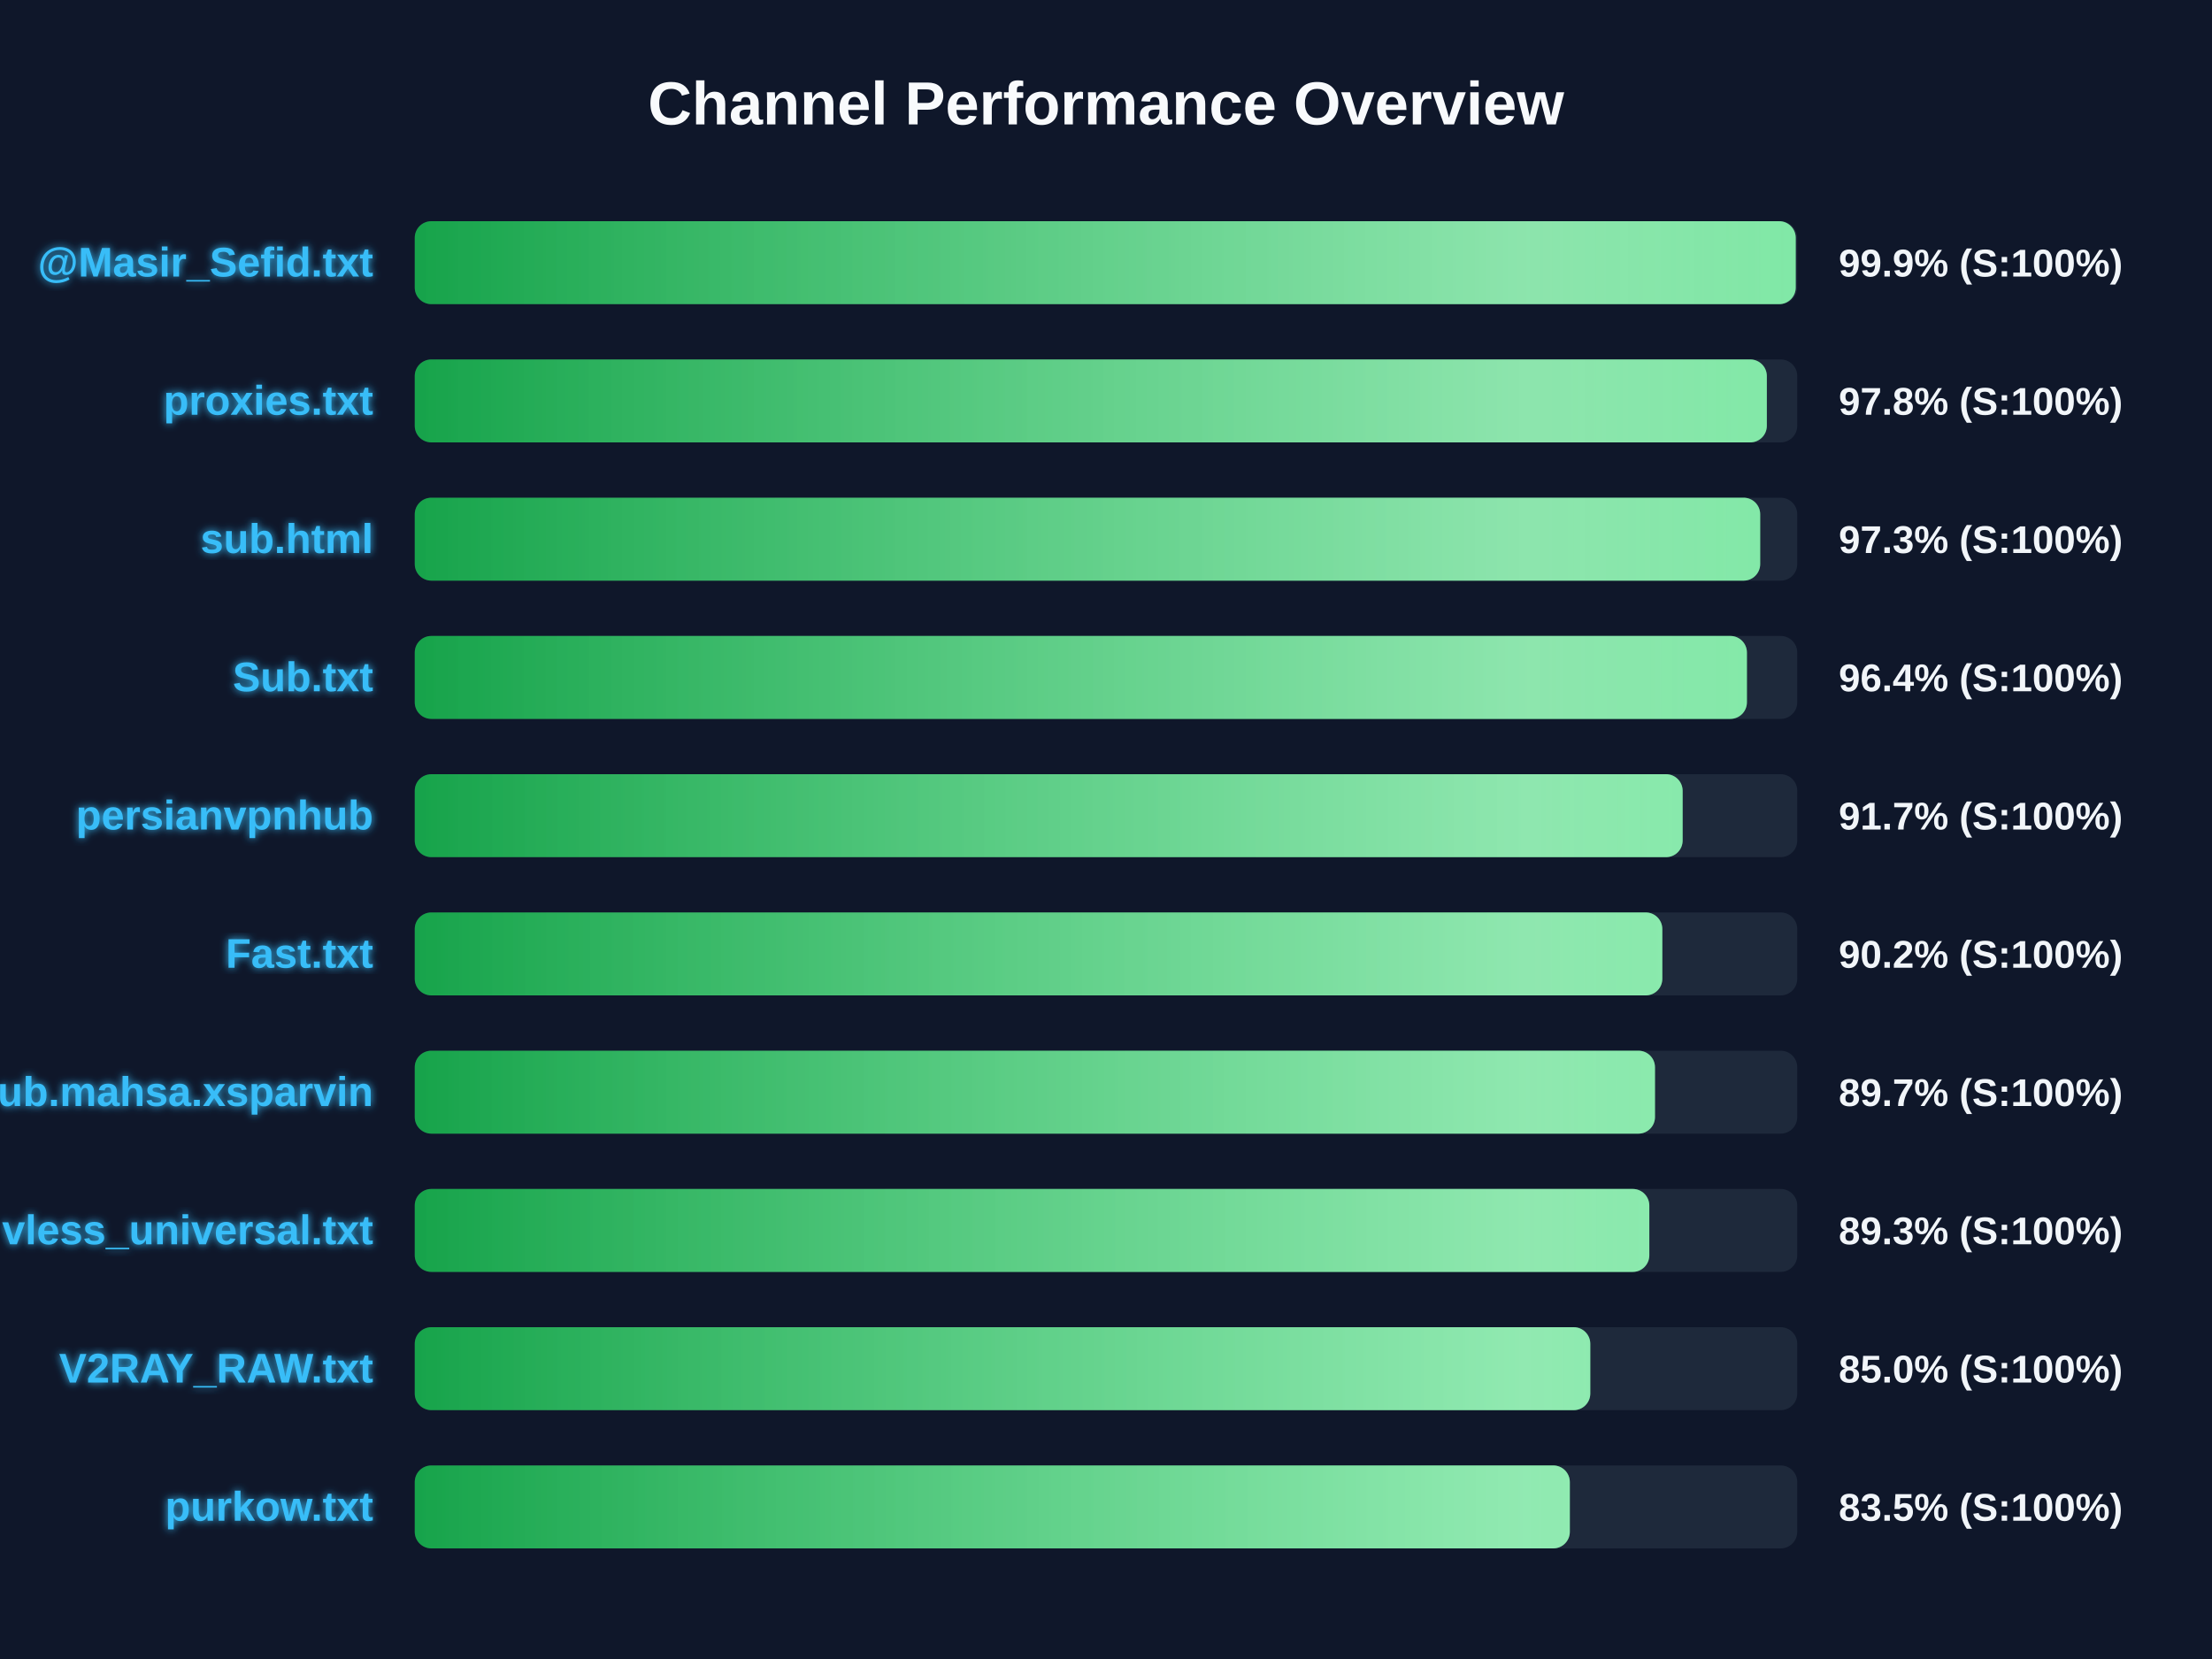
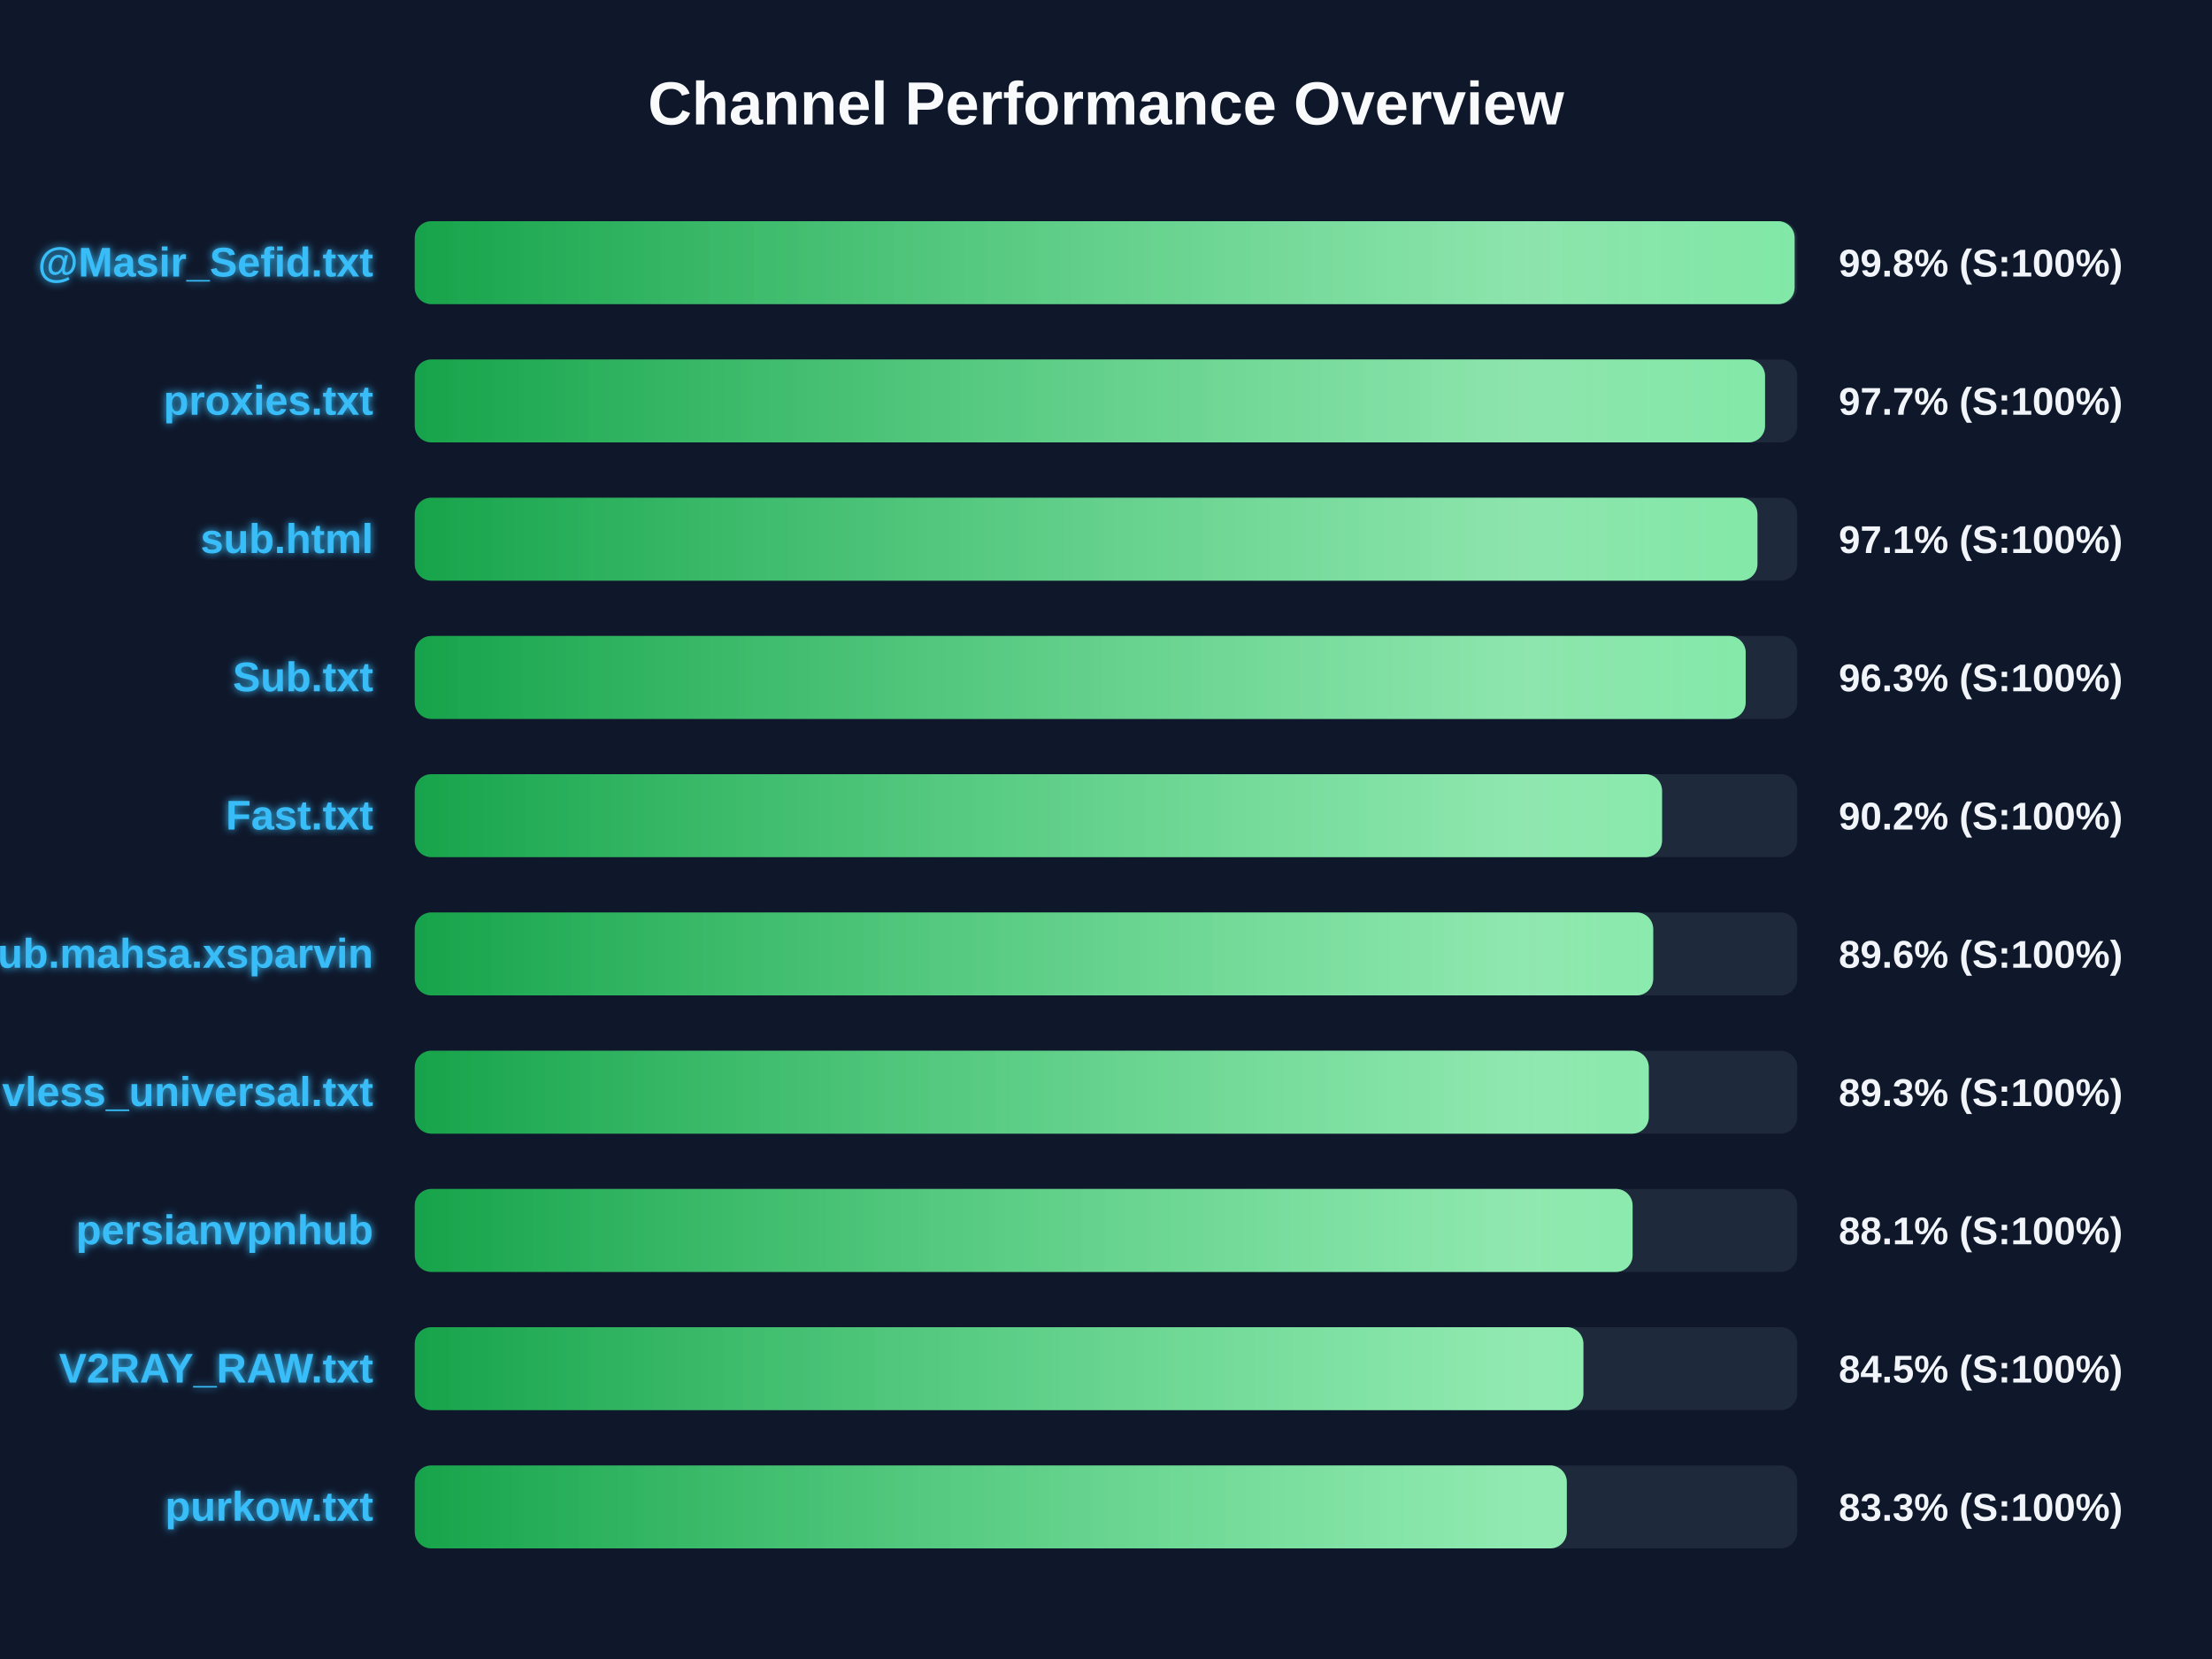
<svg xmlns="http://www.w3.org/2000/svg" width="800" height="600" version="1.1">
  <defs>
    <linearGradient id="grad-green" x1="0%" y1="0%" x2="100%" y2="0%">
      <stop offset="0%" stop-color="#16a34a" />
      <stop offset="100%" stop-color="#4ade80" />
    </linearGradient>
    <linearGradient id="grad-yellow" x1="0%" y1="0%" x2="100%" y2="0%">
      <stop offset="0%" stop-color="#ca8a04" />
      <stop offset="100%" stop-color="#fde047" />
    </linearGradient>
    <linearGradient id="grad-red" x1="0%" y1="0%" x2="100%" y2="0%">
      <stop offset="0%" stop-color="#dc2626" />
      <stop offset="100%" stop-color="#f87171" />
    </linearGradient>
    <linearGradient id="shimmer" x1="0%" y1="0%" x2="100%" y2="0%">
      <stop offset="0%" stop-color="rgba(255,255,255,0)" />
      <stop offset="50%" stop-color="rgba(255,255,255,0.4)" />
      <stop offset="100%" stop-color="rgba(255,255,255,0)" />
    </linearGradient>
    <filter id="glow" x="-20%" y="-20%" width="140%" height="140%">
      <feGaussianBlur stdDeviation="1.5" result="blur" />
      <feComposite in="SourceGraphic" in2="blur" operator="over" />
    </filter>
  </defs>
  <style>
        .bg-rect { fill: #0f172a; }
        .title { font: bold 22px 'Segoe UI', Arial, sans-serif; fill: #f8fafc; }
        .row { font: bold 15px 'Segoe UI', Arial, sans-serif; fill: #38bdf8; filter: url(#glow); }
        .score { font: bold 14px 'Segoe UI', Arial, sans-serif; fill: #f1f5f9; }
        @keyframes shimmer-anim {
            0% { transform: translateX(-100%); }
            100% { transform: translateX(200%); }
        }
        .shimmer-rect {
            animation: shimmer-anim 2.5s infinite linear;
        }
    </style>
  <rect width="100%" height="100%" class="bg-rect" />
  <text x="400" y="45" text-anchor="middle" class="title">Channel Performance Overview</text>
  <rect x="150" y="80" width="500" height="30" fill="#1e293b" rx="6" />
  <clipPath id="clip-0">
-     <rect x="150" y="80" width="499.45" height="30" rx="6" />
+     <rect x="150" y="80" width="499.05" height="30" rx="6" />
  </clipPath>
-   <rect x="150" y="80" width="499.45" height="30" fill="url(#grad-green)" rx="6" />
+   <rect x="150" y="80" width="499.05" height="30" fill="url(#grad-green)" rx="6" />
  <g clip-path="url(#clip-0)">
    <rect x="150" y="80" width="100%" height="30" fill="url(#shimmer)" class="shimmer-rect" />
  </g>
  <text x="135" y="100" text-anchor="end" class="row">@Masir_Sefid.txt</text>
-   <text x="665" y="100" text-anchor="start" class="score">99.9% (S:100%)</text>
+   <text x="665" y="100" text-anchor="start" class="score">99.8% (S:100%)</text>
  <rect x="150" y="130" width="500" height="30" fill="#1e293b" rx="6" />
  <clipPath id="clip-1">
-     <rect x="150" y="130" width="489.0" height="30" rx="6" />
+     <rect x="150" y="130" width="488.35" height="30" rx="6" />
  </clipPath>
-   <rect x="150" y="130" width="489.0" height="30" fill="url(#grad-green)" rx="6" />
+   <rect x="150" y="130" width="488.35" height="30" fill="url(#grad-green)" rx="6" />
  <g clip-path="url(#clip-1)">
    <rect x="150" y="130" width="100%" height="30" fill="url(#shimmer)" class="shimmer-rect" />
  </g>
  <text x="135" y="150" text-anchor="end" class="row">proxies.txt</text>
-   <text x="665" y="150" text-anchor="start" class="score">97.8% (S:100%)</text>
+   <text x="665" y="150" text-anchor="start" class="score">97.7% (S:100%)</text>
  <rect x="150" y="180" width="500" height="30" fill="#1e293b" rx="6" />
  <clipPath id="clip-2">
-     <rect x="150" y="180" width="486.6" height="30" rx="6" />
+     <rect x="150" y="180" width="485.6" height="30" rx="6" />
  </clipPath>
-   <rect x="150" y="180" width="486.6" height="30" fill="url(#grad-green)" rx="6" />
+   <rect x="150" y="180" width="485.6" height="30" fill="url(#grad-green)" rx="6" />
  <g clip-path="url(#clip-2)">
    <rect x="150" y="180" width="100%" height="30" fill="url(#shimmer)" class="shimmer-rect" />
  </g>
  <text x="135" y="200" text-anchor="end" class="row">sub.html</text>
-   <text x="665" y="200" text-anchor="start" class="score">97.3% (S:100%)</text>
+   <text x="665" y="200" text-anchor="start" class="score">97.1% (S:100%)</text>
  <rect x="150" y="230" width="500" height="30" fill="#1e293b" rx="6" />
  <clipPath id="clip-3">
-     <rect x="150" y="230" width="481.8" height="30" rx="6" />
+     <rect x="150" y="230" width="481.35" height="30" rx="6" />
  </clipPath>
-   <rect x="150" y="230" width="481.8" height="30" fill="url(#grad-green)" rx="6" />
+   <rect x="150" y="230" width="481.35" height="30" fill="url(#grad-green)" rx="6" />
  <g clip-path="url(#clip-3)">
    <rect x="150" y="230" width="100%" height="30" fill="url(#shimmer)" class="shimmer-rect" />
  </g>
  <text x="135" y="250" text-anchor="end" class="row">Sub.txt</text>
-   <text x="665" y="250" text-anchor="start" class="score">96.4% (S:100%)</text>
+   <text x="665" y="250" text-anchor="start" class="score">96.3% (S:100%)</text>
  <rect x="150" y="280" width="500" height="30" fill="#1e293b" rx="6" />
  <clipPath id="clip-4">
-     <rect x="150" y="280" width="458.55" height="30" rx="6" />
+     <rect x="150" y="280" width="451.1" height="30" rx="6" />
  </clipPath>
-   <rect x="150" y="280" width="458.55" height="30" fill="url(#grad-green)" rx="6" />
+   <rect x="150" y="280" width="451.1" height="30" fill="url(#grad-green)" rx="6" />
  <g clip-path="url(#clip-4)">
    <rect x="150" y="280" width="100%" height="30" fill="url(#shimmer)" class="shimmer-rect" />
  </g>
-   <text x="135" y="300" text-anchor="end" class="row">persianvpnhub</text>
-   <text x="665" y="300" text-anchor="start" class="score">91.7% (S:100%)</text>
+   <text x="135" y="300" text-anchor="end" class="row">Fast.txt</text>
+   <text x="665" y="300" text-anchor="start" class="score">90.2% (S:100%)</text>
  <rect x="150" y="330" width="500" height="30" fill="#1e293b" rx="6" />
  <clipPath id="clip-5">
-     <rect x="150" y="330" width="451.2" height="30" rx="6" />
+     <rect x="150" y="330" width="447.9" height="30" rx="6" />
  </clipPath>
-   <rect x="150" y="330" width="451.2" height="30" fill="url(#grad-green)" rx="6" />
+   <rect x="150" y="330" width="447.9" height="30" fill="url(#grad-green)" rx="6" />
  <g clip-path="url(#clip-5)">
    <rect x="150" y="330" width="100%" height="30" fill="url(#shimmer)" class="shimmer-rect" />
  </g>
-   <text x="135" y="350" text-anchor="end" class="row">Fast.txt</text>
-   <text x="665" y="350" text-anchor="start" class="score">90.2% (S:100%)</text>
+   <text x="135" y="350" text-anchor="end" class="row">Sub.mahsa.xsparvin</text>
+   <text x="665" y="350" text-anchor="start" class="score">89.6% (S:100%)</text>
  <rect x="150" y="380" width="500" height="30" fill="#1e293b" rx="6" />
  <clipPath id="clip-6">
-     <rect x="150" y="380" width="448.55" height="30" rx="6" />
+     <rect x="150" y="380" width="446.3" height="30" rx="6" />
  </clipPath>
-   <rect x="150" y="380" width="448.55" height="30" fill="url(#grad-green)" rx="6" />
+   <rect x="150" y="380" width="446.3" height="30" fill="url(#grad-green)" rx="6" />
  <g clip-path="url(#clip-6)">
    <rect x="150" y="380" width="100%" height="30" fill="url(#shimmer)" class="shimmer-rect" />
  </g>
-   <text x="135" y="400" text-anchor="end" class="row">Sub.mahsa.xsparvin</text>
-   <text x="665" y="400" text-anchor="start" class="score">89.7% (S:100%)</text>
+   <text x="135" y="400" text-anchor="end" class="row">vless_universal.txt</text>
+   <text x="665" y="400" text-anchor="start" class="score">89.3% (S:100%)</text>
  <rect x="150" y="430" width="500" height="30" fill="#1e293b" rx="6" />
  <clipPath id="clip-7">
-     <rect x="150" y="430" width="446.5" height="30" rx="6" />
+     <rect x="150" y="430" width="440.45" height="30" rx="6" />
  </clipPath>
-   <rect x="150" y="430" width="446.5" height="30" fill="url(#grad-green)" rx="6" />
+   <rect x="150" y="430" width="440.45" height="30" fill="url(#grad-green)" rx="6" />
  <g clip-path="url(#clip-7)">
    <rect x="150" y="430" width="100%" height="30" fill="url(#shimmer)" class="shimmer-rect" />
  </g>
-   <text x="135" y="450" text-anchor="end" class="row">vless_universal.txt</text>
-   <text x="665" y="450" text-anchor="start" class="score">89.3% (S:100%)</text>
+   <text x="135" y="450" text-anchor="end" class="row">persianvpnhub</text>
+   <text x="665" y="450" text-anchor="start" class="score">88.1% (S:100%)</text>
  <rect x="150" y="480" width="500" height="30" fill="#1e293b" rx="6" />
  <clipPath id="clip-8">
-     <rect x="150" y="480" width="425.15" height="30" rx="6" />
+     <rect x="150" y="480" width="422.65" height="30" rx="6" />
  </clipPath>
-   <rect x="150" y="480" width="425.15" height="30" fill="url(#grad-green)" rx="6" />
+   <rect x="150" y="480" width="422.65" height="30" fill="url(#grad-green)" rx="6" />
  <g clip-path="url(#clip-8)">
    <rect x="150" y="480" width="100%" height="30" fill="url(#shimmer)" class="shimmer-rect" />
  </g>
  <text x="135" y="500" text-anchor="end" class="row">V2RAY_RAW.txt</text>
-   <text x="665" y="500" text-anchor="start" class="score">85.0% (S:100%)</text>
+   <text x="665" y="500" text-anchor="start" class="score">84.5% (S:100%)</text>
  <rect x="150" y="530" width="500" height="30" fill="#1e293b" rx="6" />
  <clipPath id="clip-9">
-     <rect x="150" y="530" width="417.75" height="30" rx="6" />
+     <rect x="150" y="530" width="416.65" height="30" rx="6" />
  </clipPath>
-   <rect x="150" y="530" width="417.75" height="30" fill="url(#grad-green)" rx="6" />
+   <rect x="150" y="530" width="416.65" height="30" fill="url(#grad-green)" rx="6" />
  <g clip-path="url(#clip-9)">
    <rect x="150" y="530" width="100%" height="30" fill="url(#shimmer)" class="shimmer-rect" />
  </g>
  <text x="135" y="550" text-anchor="end" class="row">purkow.txt</text>
-   <text x="665" y="550" text-anchor="start" class="score">83.5% (S:100%)</text>
+   <text x="665" y="550" text-anchor="start" class="score">83.3% (S:100%)</text>
</svg>
